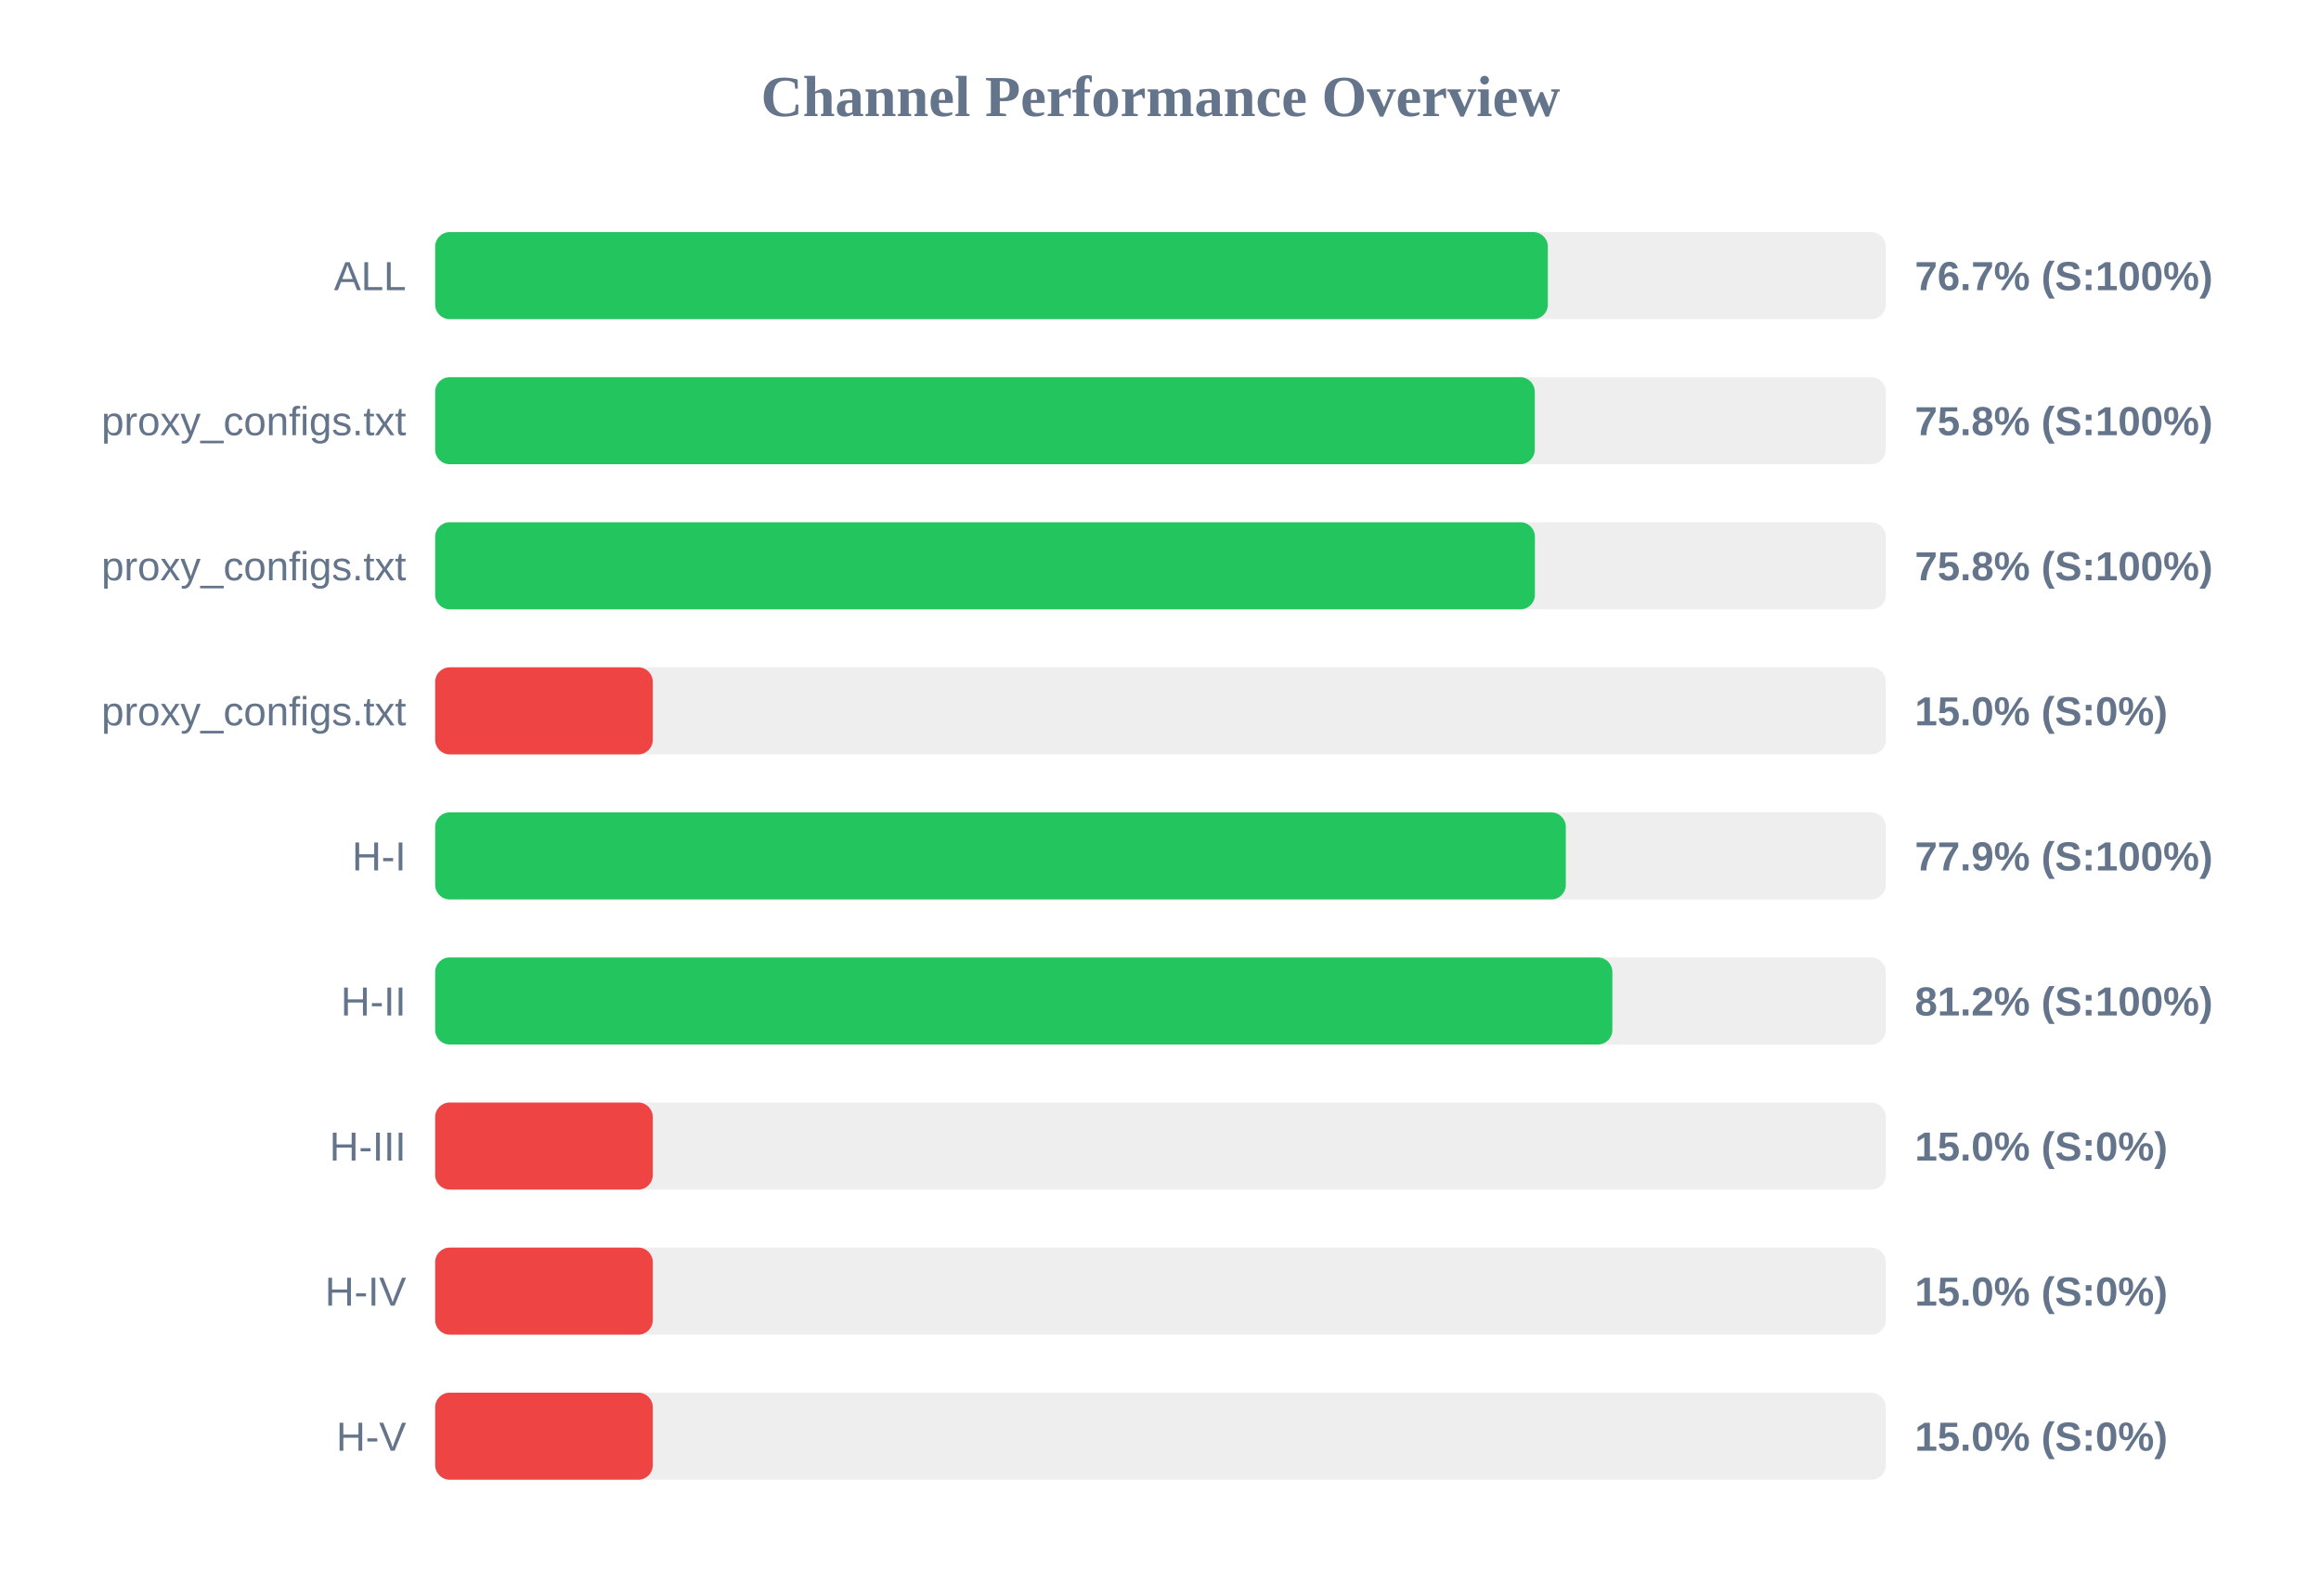
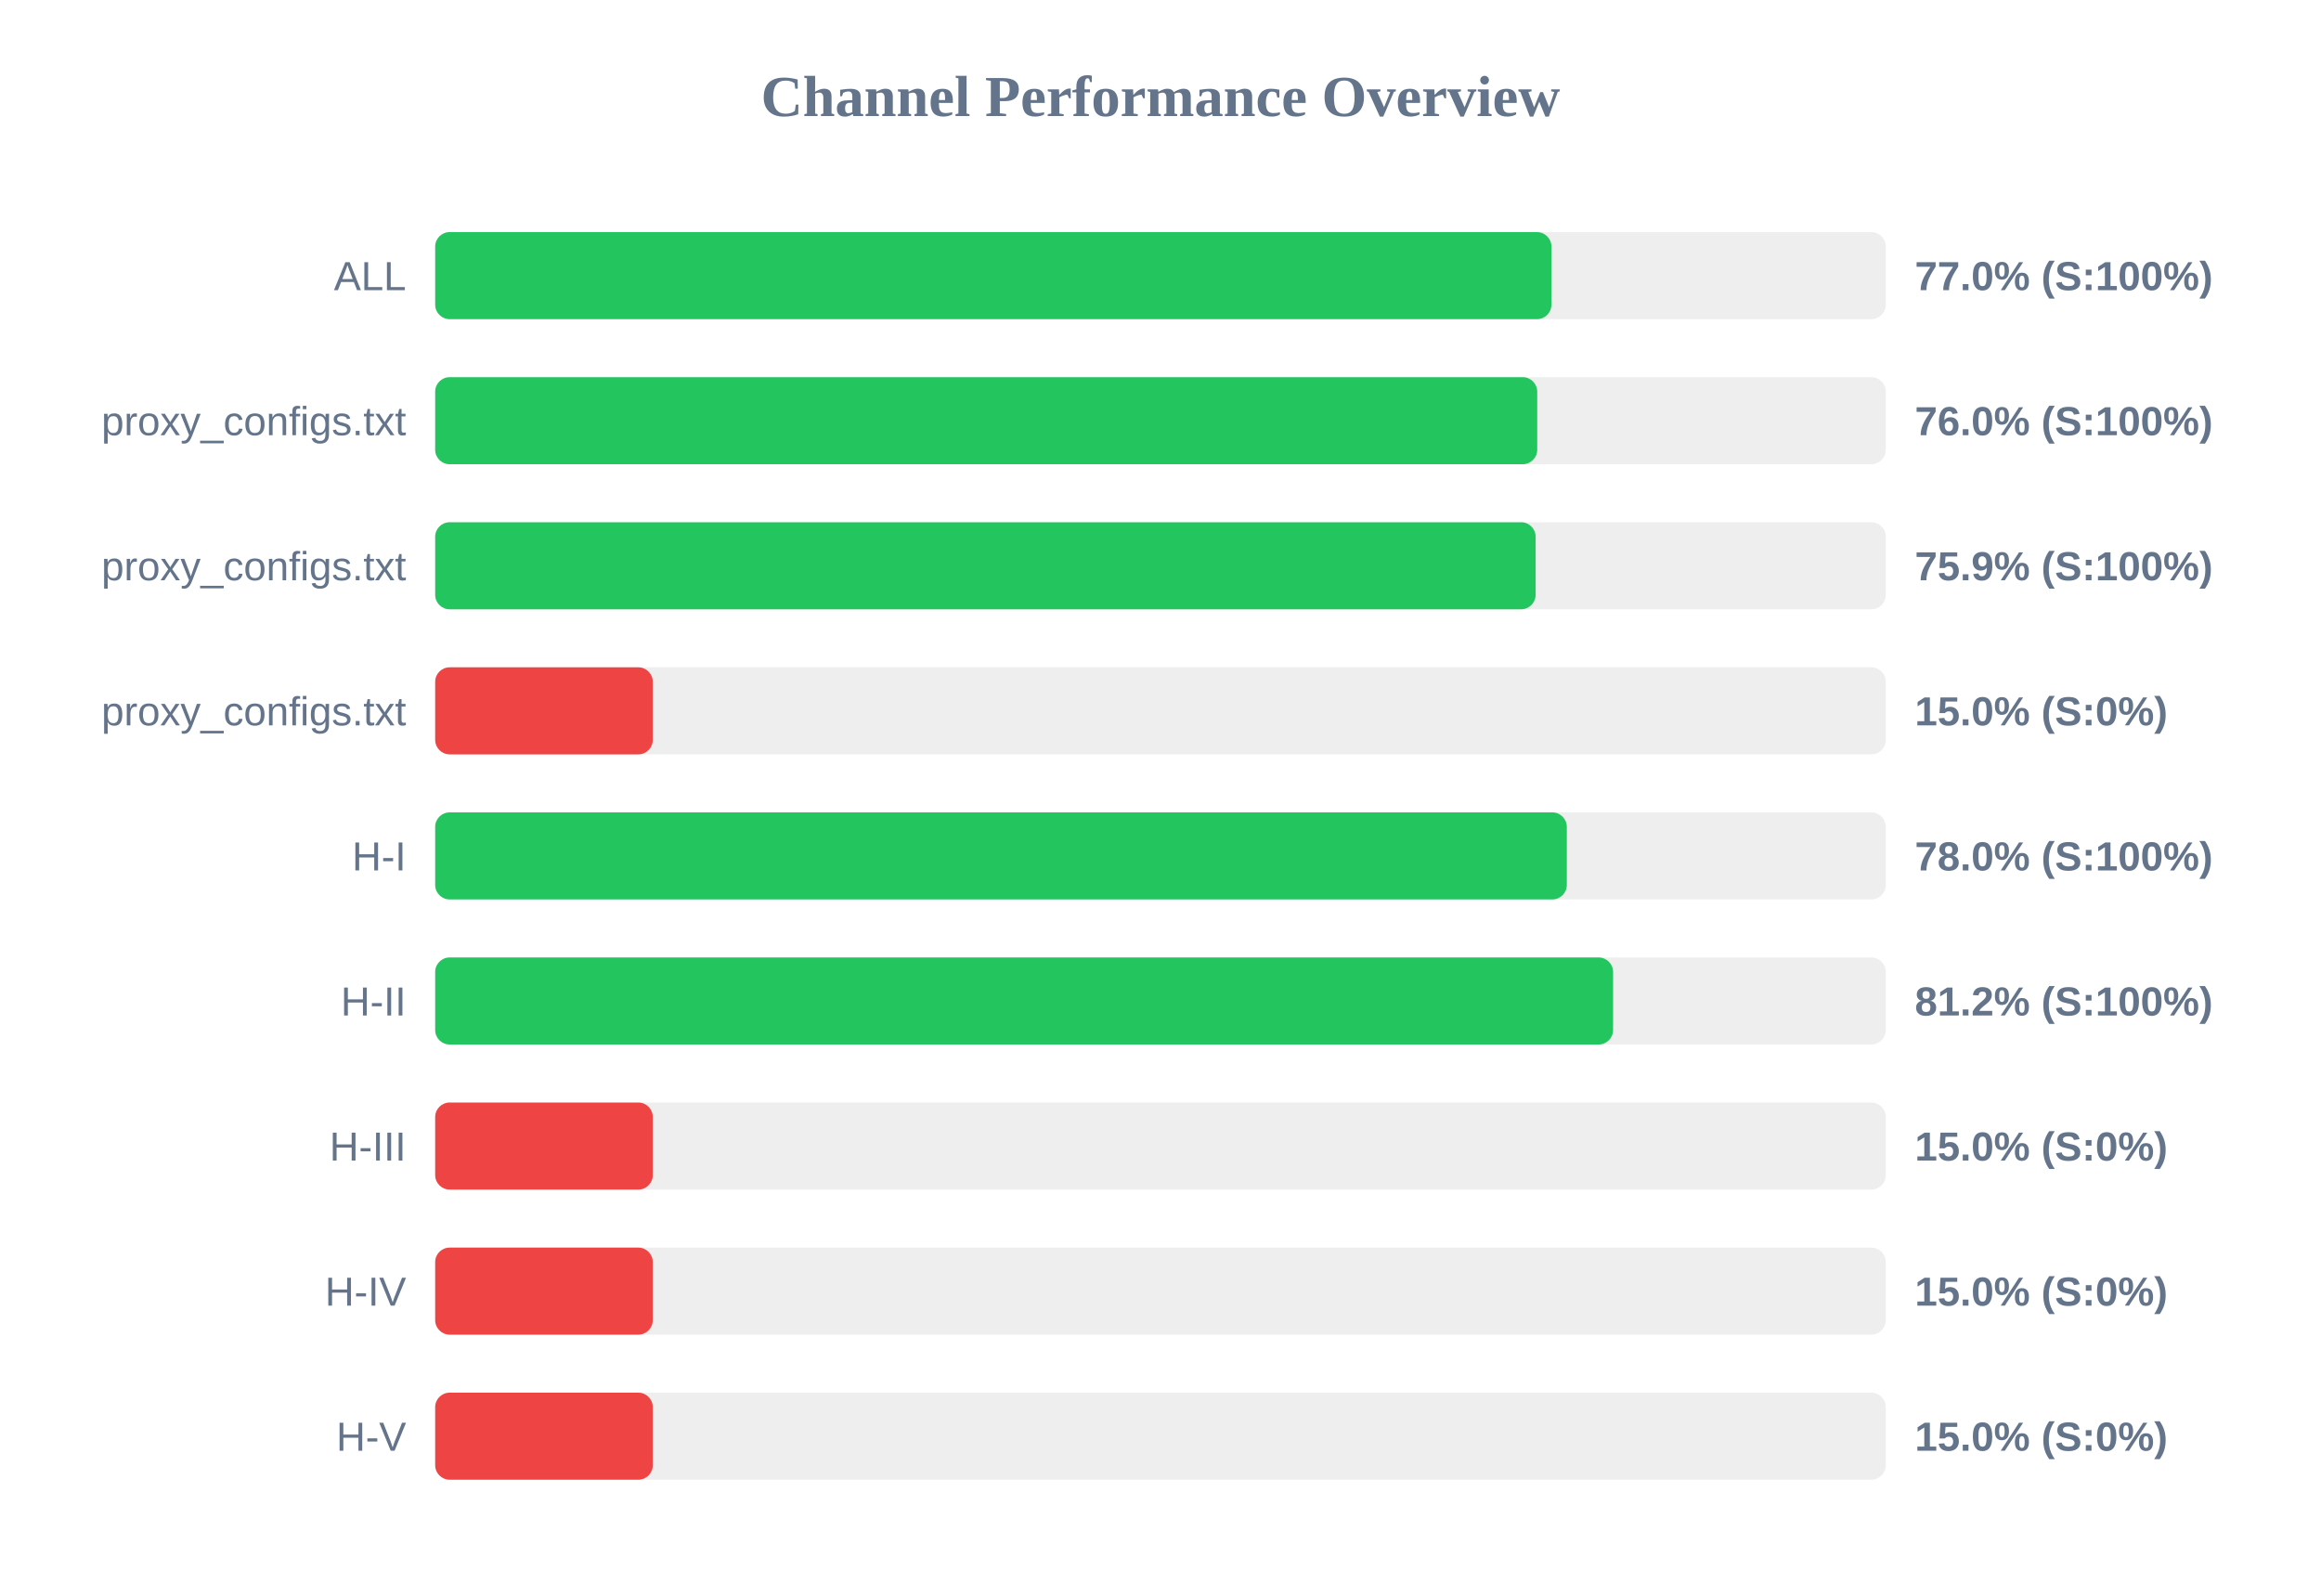
<svg xmlns="http://www.w3.org/2000/svg" width="800" height="550" version="1.1">
  <style>
        .row { font: 14px Arial; fill: #64748b; }
        .score { font: bold 14px Arial; fill: #64748b; }
    </style>
  <text x="400" y="40" text-anchor="middle" font-size="20px" font-weight="bold" fill="#64748b">Channel Performance Overview</text>
  <rect x="150" y="80" width="500" height="30" fill="#eee" rx="5" />
-   <rect x="150" y="80" width="383.5" height="30" fill="#22c55e" rx="5" />
+   <rect x="150" y="80" width="384.75" height="30" fill="#22c55e" rx="5" />
  <text x="140" y="100" text-anchor="end" class="row">ALL</text>
-   <text x="660" y="100" text-anchor="start" class="score">76.7% (S:100%)</text>
+   <text x="660" y="100" text-anchor="start" class="score">77.0% (S:100%)</text>
  <rect x="150" y="130" width="500" height="30" fill="#eee" rx="5" />
-   <rect x="150" y="130" width="379.0" height="30" fill="#22c55e" rx="5" />
+   <rect x="150" y="130" width="379.85" height="30" fill="#22c55e" rx="5" />
  <text x="140" y="150" text-anchor="end" class="row">proxy_configs.txt</text>
-   <text x="660" y="150" text-anchor="start" class="score">75.8% (S:100%)</text>
+   <text x="660" y="150" text-anchor="start" class="score">76.0% (S:100%)</text>
  <rect x="150" y="180" width="500" height="30" fill="#eee" rx="5" />
-   <rect x="150" y="180" width="379.05" height="30" fill="#22c55e" rx="5" />
+   <rect x="150" y="180" width="379.3" height="30" fill="#22c55e" rx="5" />
  <text x="140" y="200" text-anchor="end" class="row">proxy_configs.txt</text>
-   <text x="660" y="200" text-anchor="start" class="score">75.8% (S:100%)</text>
+   <text x="660" y="200" text-anchor="start" class="score">75.9% (S:100%)</text>
  <rect x="150" y="230" width="500" height="30" fill="#eee" rx="5" />
  <rect x="150" y="230" width="75.0" height="30" fill="#ef4444" rx="5" />
  <text x="140" y="250" text-anchor="end" class="row">proxy_configs.txt</text>
  <text x="660" y="250" text-anchor="start" class="score">15.0% (S:0%)</text>
  <rect x="150" y="280" width="500" height="30" fill="#eee" rx="5" />
-   <rect x="150" y="280" width="389.7" height="30" fill="#22c55e" rx="5" />
+   <rect x="150" y="280" width="390.05" height="30" fill="#22c55e" rx="5" />
  <text x="140" y="300" text-anchor="end" class="row">H-I</text>
-   <text x="660" y="300" text-anchor="start" class="score">77.9% (S:100%)</text>
+   <text x="660" y="300" text-anchor="start" class="score">78.0% (S:100%)</text>
  <rect x="150" y="330" width="500" height="30" fill="#eee" rx="5" />
-   <rect x="150" y="330" width="405.75" height="30" fill="#22c55e" rx="5" />
+   <rect x="150" y="330" width="406.0" height="30" fill="#22c55e" rx="5" />
  <text x="140" y="350" text-anchor="end" class="row">H-II</text>
  <text x="660" y="350" text-anchor="start" class="score">81.2% (S:100%)</text>
  <rect x="150" y="380" width="500" height="30" fill="#eee" rx="5" />
  <rect x="150" y="380" width="75.0" height="30" fill="#ef4444" rx="5" />
  <text x="140" y="400" text-anchor="end" class="row">H-III</text>
  <text x="660" y="400" text-anchor="start" class="score">15.0% (S:0%)</text>
  <rect x="150" y="430" width="500" height="30" fill="#eee" rx="5" />
  <rect x="150" y="430" width="75.0" height="30" fill="#ef4444" rx="5" />
  <text x="140" y="450" text-anchor="end" class="row">H-IV</text>
  <text x="660" y="450" text-anchor="start" class="score">15.0% (S:0%)</text>
  <rect x="150" y="480" width="500" height="30" fill="#eee" rx="5" />
  <rect x="150" y="480" width="75.0" height="30" fill="#ef4444" rx="5" />
  <text x="140" y="500" text-anchor="end" class="row">H-V</text>
  <text x="660" y="500" text-anchor="start" class="score">15.0% (S:0%)</text>
</svg>
